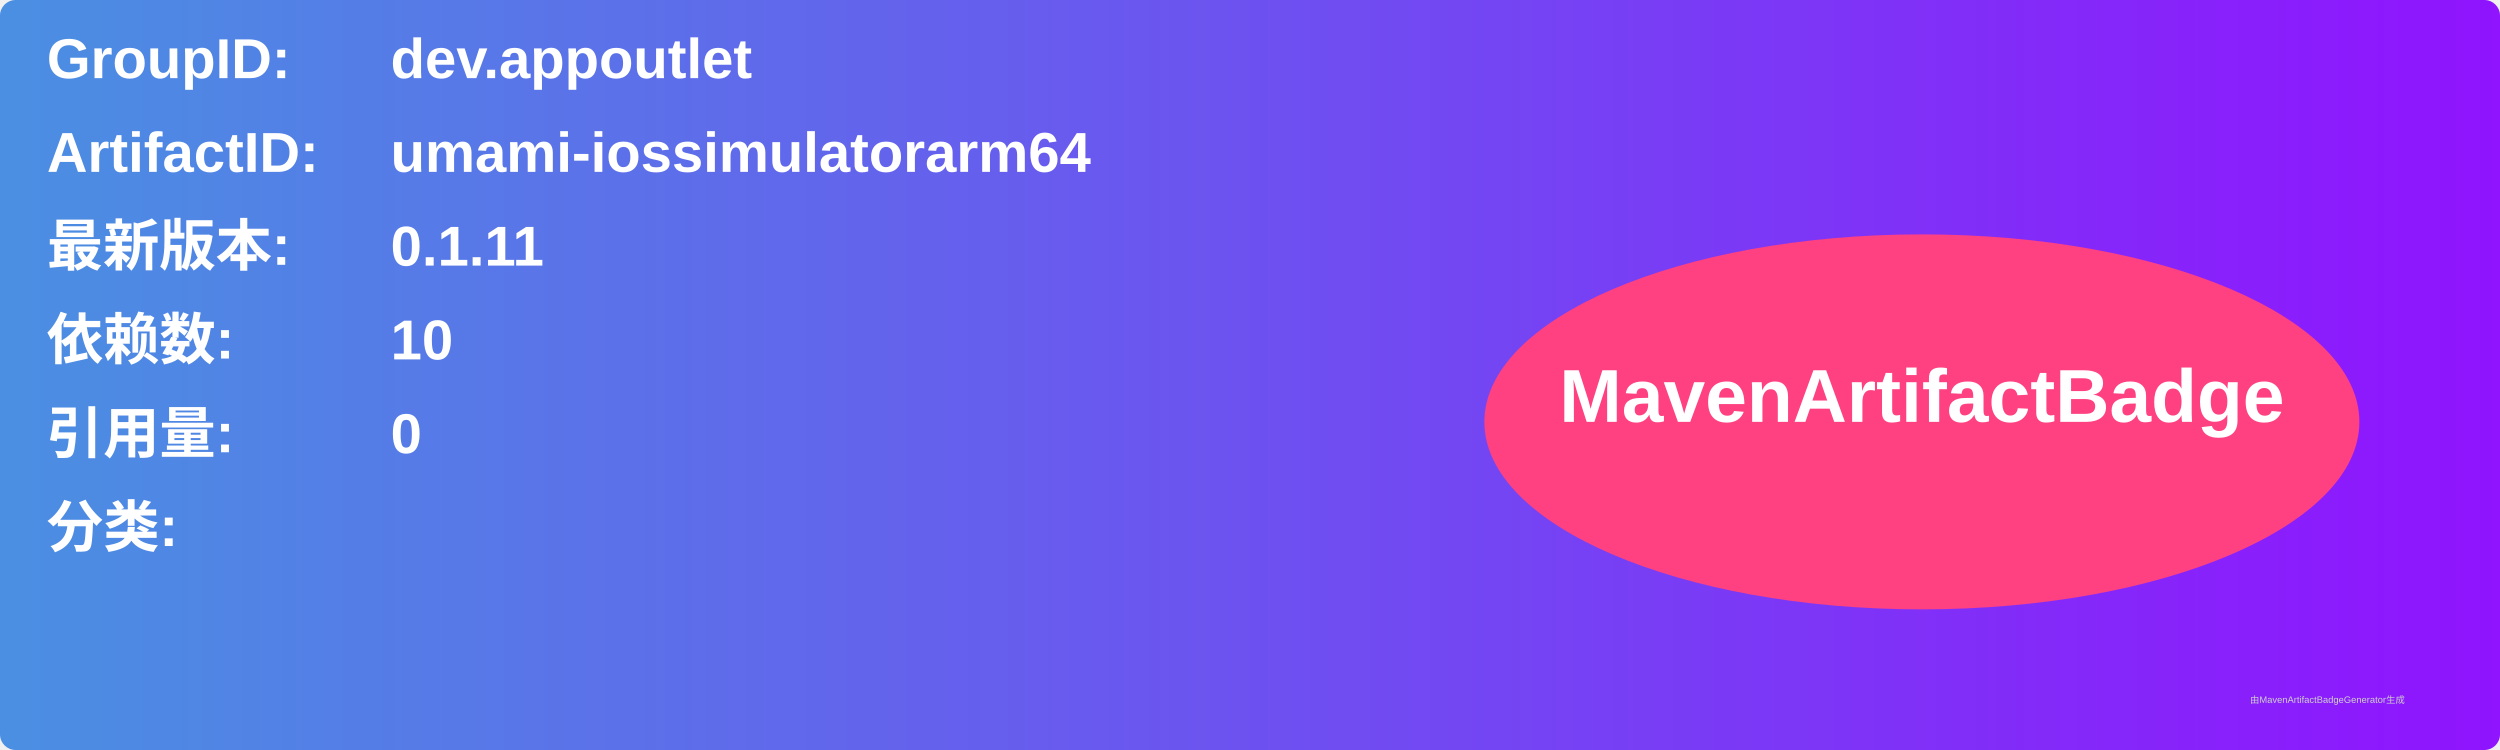
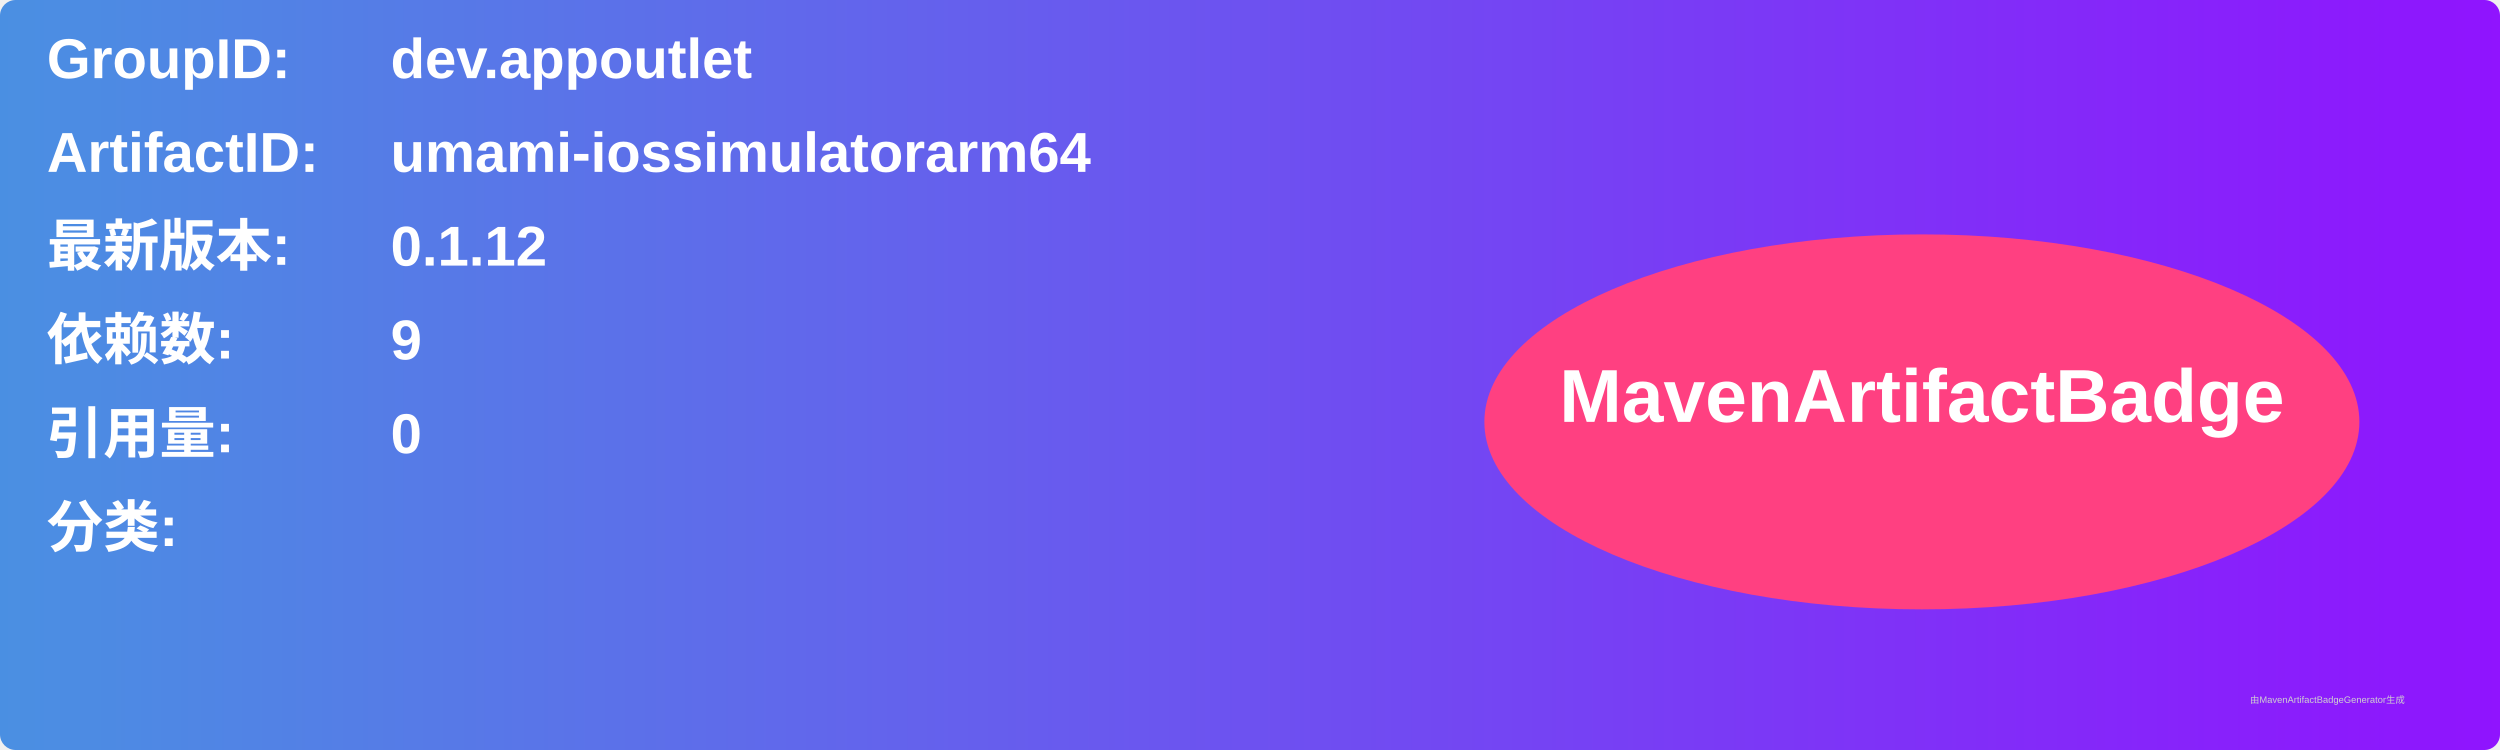
<svg xmlns="http://www.w3.org/2000/svg" width="800" height="240" viewBox="0 0 800 240">
  <linearGradient id="grad" x1="0%" y1="0%" x2="100%" y2="0%">
    <stop offset="0%" stop-color="#4a90e2" />
    <stop offset="100%" stop-color="#9013fe" />
  </linearGradient>
  <rect width="100%" height="100%" rx="5" ry="5" fill="url(#grad)" />
  <g transform="translate(15, 15)">
    <text x="0" y="10" font-family="Arial" font-size="18" fill="white" font-weight="bold" width="260">GroupID:</text>
    <text x="110" y="10" font-family="Arial" font-size="18" fill="white" font-weight="bold" width="460">dev.appoutlet</text>
    <text x="0" y="40" font-family="Arial" font-size="18" fill="white" font-weight="bold" width="260">ArtifactID:</text>
    <text x="110" y="40" font-family="Arial" font-size="18" fill="white" font-weight="bold" width="460">umami-iossimulatorarm64</text>
    <text x="0" y="70" font-family="Arial" font-size="18" fill="white" font-weight="bold">最新版本:</text>
    <text x="110" y="70" font-family="Arial" font-size="18" fill="white" font-weight="bold">
-       <tspan font-weight="bold">0.1.11</tspan>
+       <tspan font-weight="bold">0.1.12</tspan>
    </text>
    <text x="0" y="100" font-family="Arial" font-size="18" fill="white" font-weight="bold">依赖数: </text>
    <text x="110" y="100" font-family="Arial" font-size="18" fill="white">
-       <tspan font-weight="bold">10</tspan>
+       <tspan font-weight="bold">9</tspan>
    </text>
    <text x="0" y="130" font-family="Arial" font-size="18" fill="white" font-weight="bold">引用量: </text>
    <text x="110" y="130" font-family="Arial" font-size="18" fill="white">
      <tspan font-weight="bold">0</tspan>
    </text>
    <text x="0" y="160" font-family="Arial" font-size="18" fill="white" font-weight="bold">分类:</text>
    <text x="10" y="190" font-family="Arial" font-size="10" fill="white">
      <tspan font-weight="bold" />
    </text>
    <ellipse cx="600" cy="120" rx="140" ry="60" fill="#ff4081" />
    <text x="600" y="120" text-anchor="middle" font-family="Arial" font-size="24" fill="white" font-weight="bold">MavenArtifactBadge</text>
  </g>
  <text x="720" y="225" font-family="Arial" font-size="3" fill="#d0d0d0">由MavenArtifactBadgeGenerator生成</text>
</svg>
